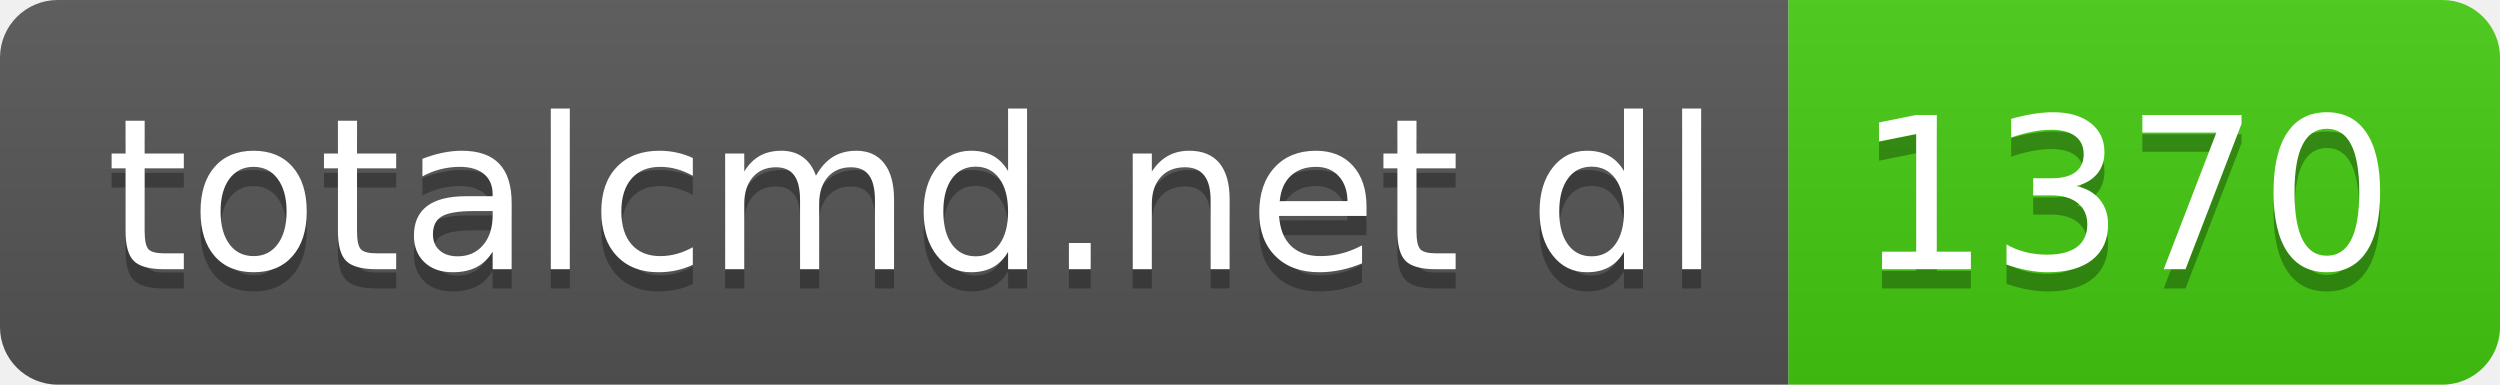
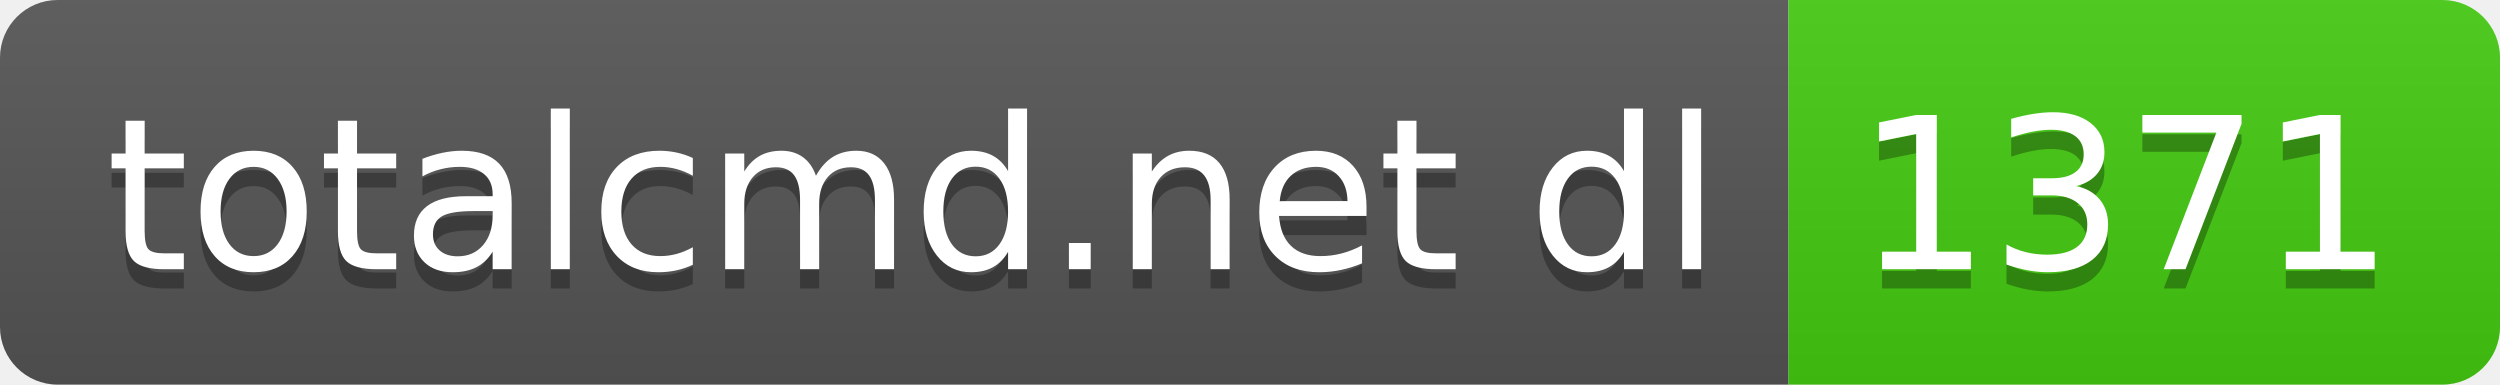
- <svg xmlns="http://www.w3.org/2000/svg" width="130" height="20" role="img" aria-label="totalcmd.net dl: 1370">
+ <svg xmlns="http://www.w3.org/2000/svg" width="130" height="20" role="img" aria-label="totalcmd.net dl: 1371">
  <linearGradient id="s" x2="0" y2="100%">
    <stop offset="0" stop-color="#bbb" stop-opacity=".1" />
    <stop offset="1" stop-opacity=".1" />
  </linearGradient>
  <clipPath id="r">
    <rect width="130" height="20" rx="3" fill="#fff" />
  </clipPath>
  <g clip-path="url(#r)">
    <rect width="93" height="20" fill="#555" />
    <rect x="93" width="37" height="20" fill="#4c1" />
    <rect width="130" height="20" fill="url(#s)" />
  </g>
  <g fill="#fff" text-anchor="middle" font-family="Verdana,Geneva,DejaVu Sans,sans-serif" text-rendering="geometricPrecision" font-size="110">
    <text aria-hidden="true" x="475" y="150" fill="#010101" fill-opacity=".3" transform="scale(.1)" textLength="830">totalcmd.net dl</text>
    <text x="475" y="140" transform="scale(.1)" fill="#fff" textLength="830">totalcmd.net dl</text>
-     <text aria-hidden="true" x="1105" y="150" fill="#010101" fill-opacity=".3" transform="scale(.1)" textLength="270">1370</text>
-     <text x="1105" y="140" transform="scale(.1)" fill="#fff" textLength="270">1370</text>
+     <text aria-hidden="true" x="1105" y="150" fill="#010101" fill-opacity=".3" transform="scale(.1)" textLength="270">1371</text>
+     <text x="1105" y="140" transform="scale(.1)" fill="#fff" textLength="270">1371</text>
  </g>
</svg>
